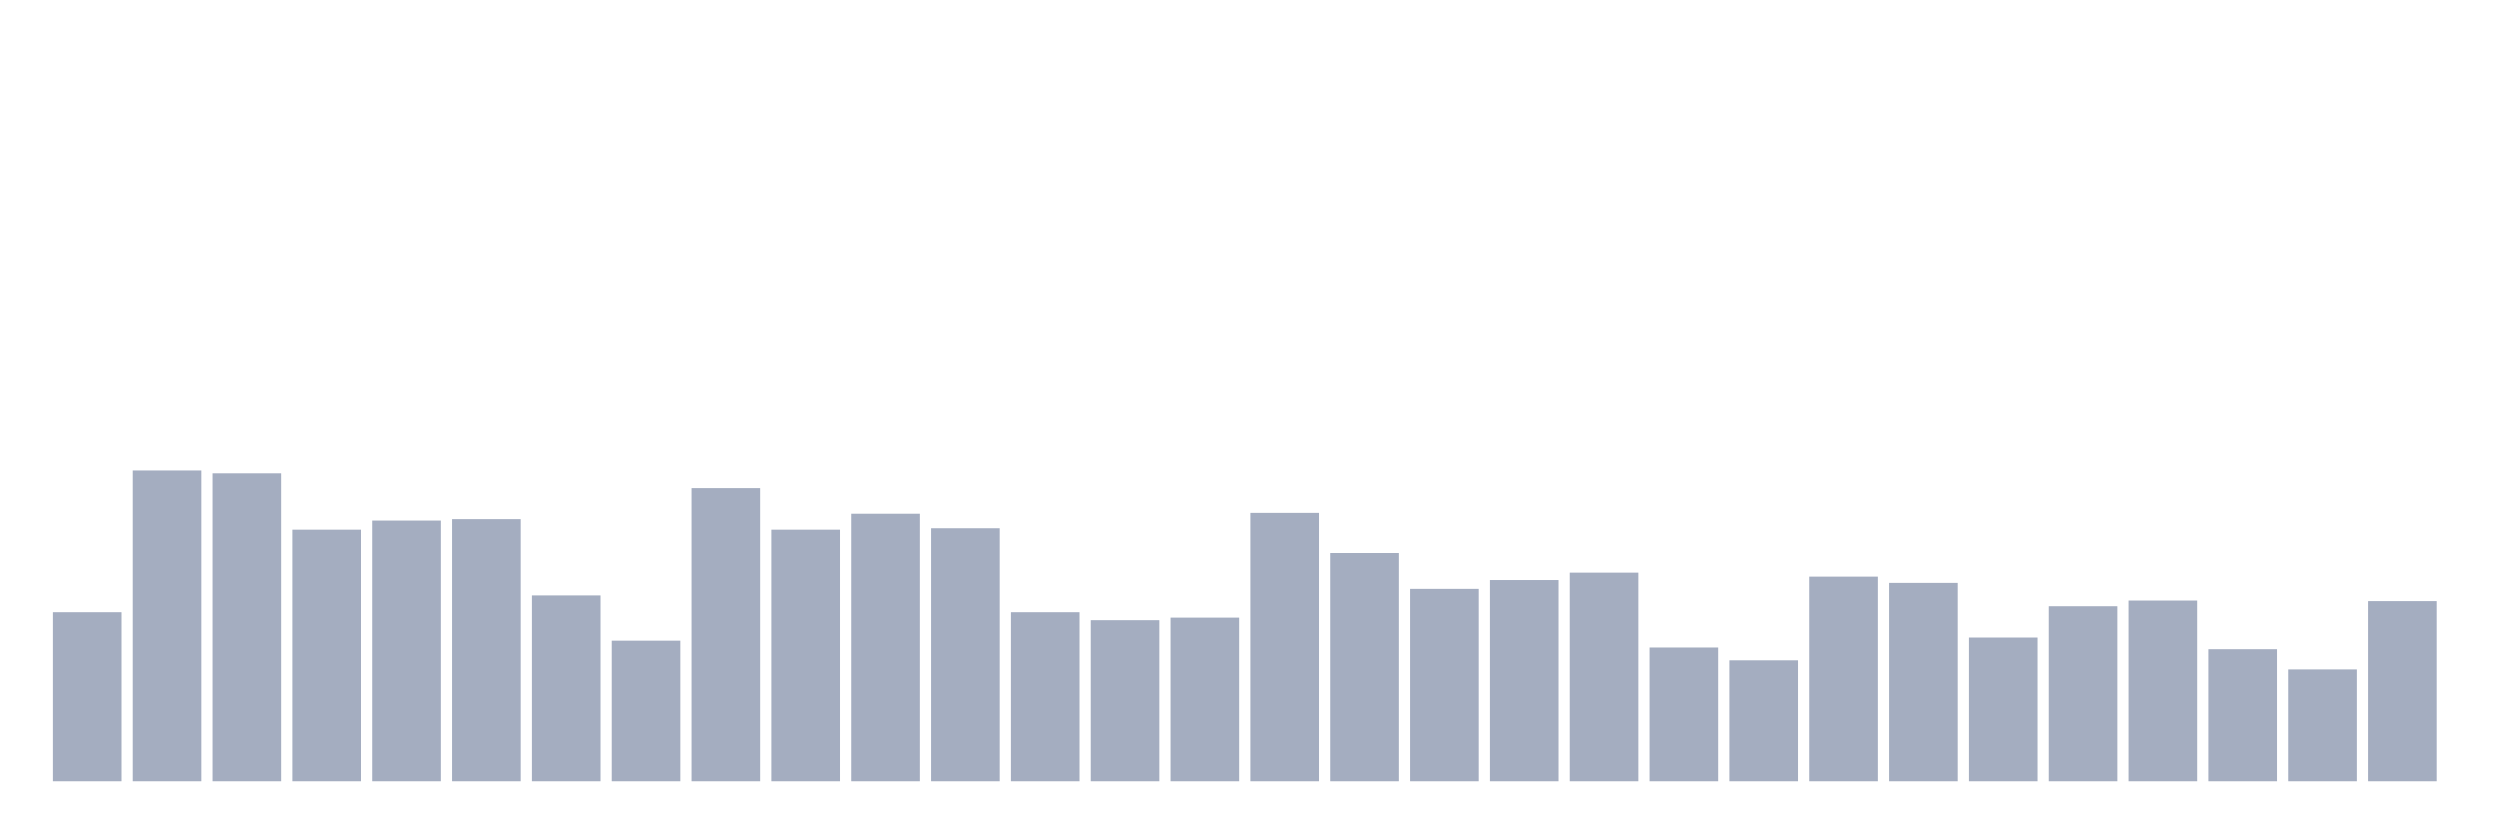
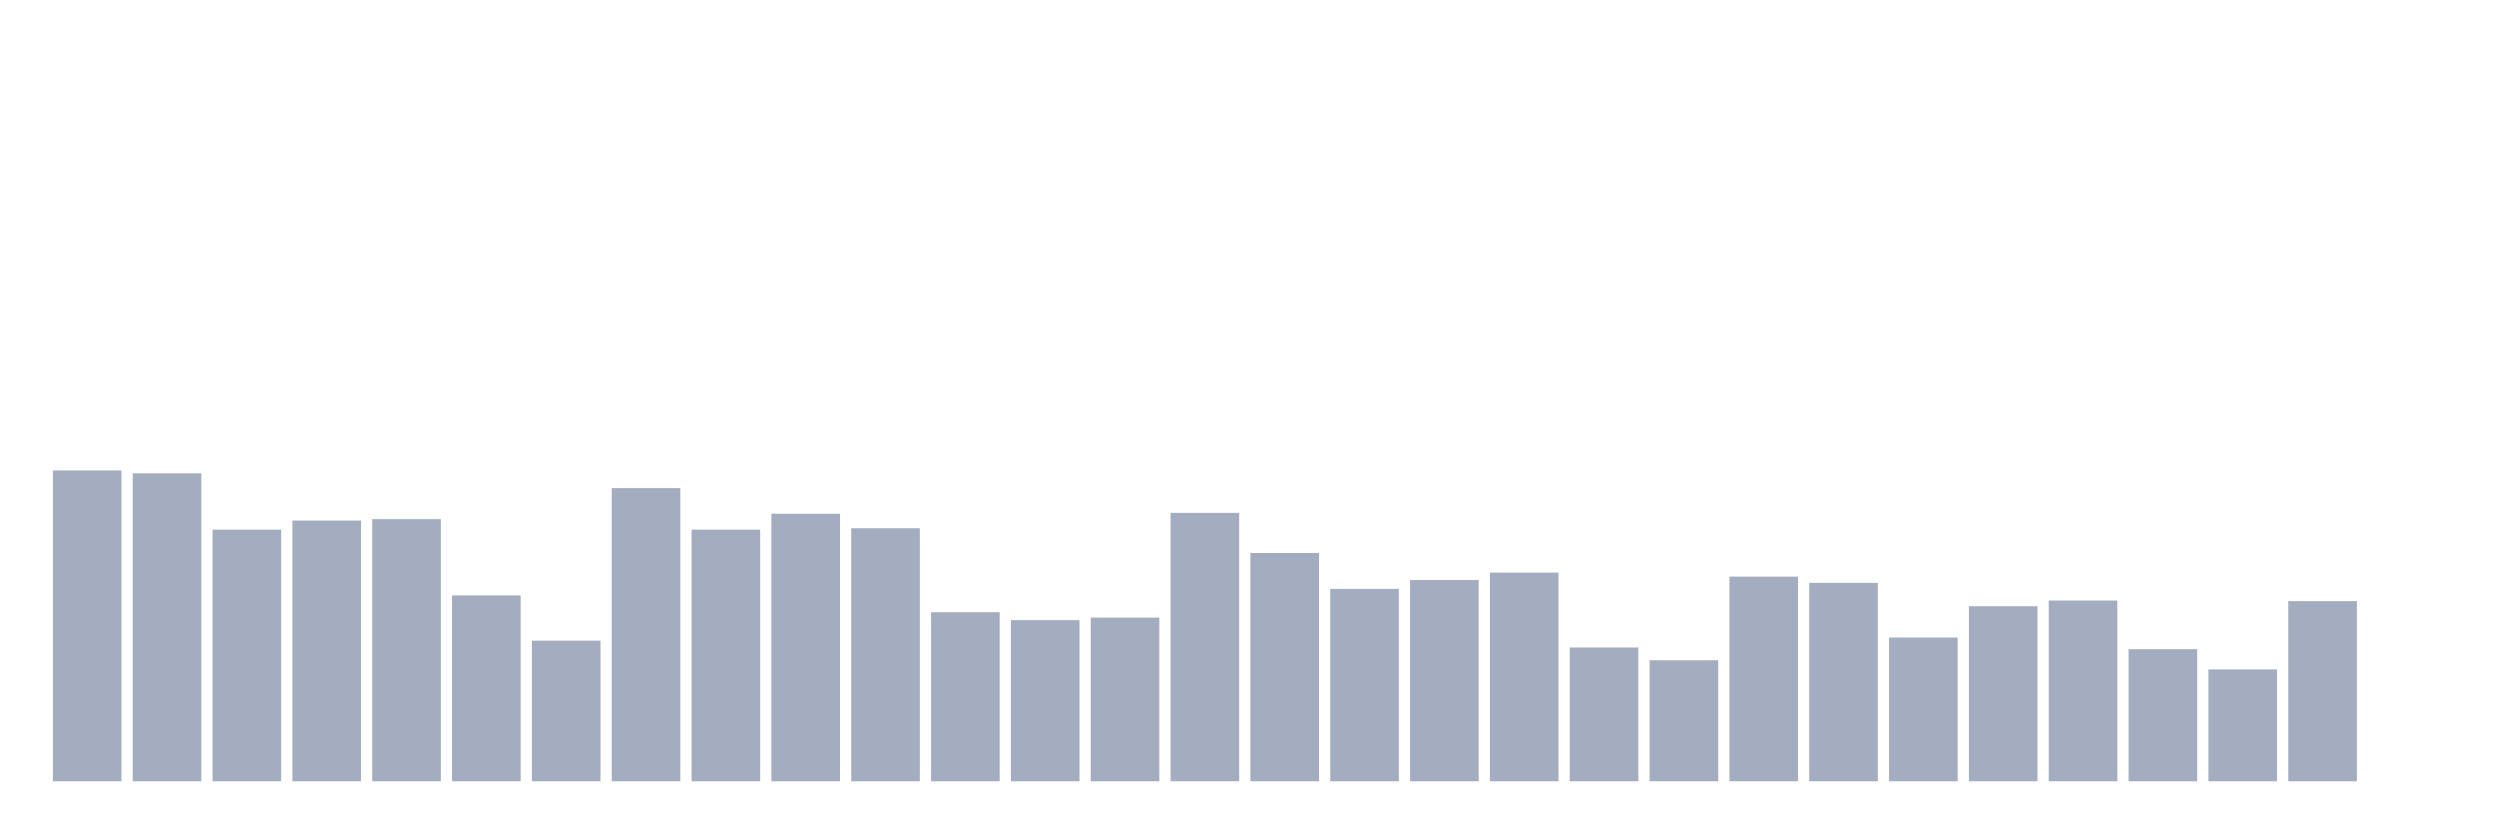
<svg xmlns="http://www.w3.org/2000/svg" viewBox="0 0 480 160">
  <g transform="translate(10,10)">
-     <rect class="bar" x="0.153" width="13.175" y="107.541" height="32.459" fill="rgb(164,173,192)" />
-     <rect class="bar" x="15.482" width="13.175" y="80.328" height="59.672" fill="rgb(164,173,192)" />
-     <rect class="bar" x="30.81" width="13.175" y="80.874" height="59.126" fill="rgb(164,173,192)" />
-     <rect class="bar" x="46.138" width="13.175" y="91.694" height="48.306" fill="rgb(164,173,192)" />
-     <rect class="bar" x="61.466" width="13.175" y="89.945" height="50.055" fill="rgb(164,173,192)" />
-     <rect class="bar" x="76.794" width="13.175" y="89.672" height="50.328" fill="rgb(164,173,192)" />
-     <rect class="bar" x="92.123" width="13.175" y="104.317" height="35.683" fill="rgb(164,173,192)" />
-     <rect class="bar" x="107.451" width="13.175" y="113.005" height="26.995" fill="rgb(164,173,192)" />
-     <rect class="bar" x="122.779" width="13.175" y="83.716" height="56.284" fill="rgb(164,173,192)" />
-     <rect class="bar" x="138.107" width="13.175" y="91.694" height="48.306" fill="rgb(164,173,192)" />
-     <rect class="bar" x="153.436" width="13.175" y="88.634" height="51.366" fill="rgb(164,173,192)" />
-     <rect class="bar" x="168.764" width="13.175" y="91.421" height="48.579" fill="rgb(164,173,192)" />
-     <rect class="bar" x="184.092" width="13.175" y="107.541" height="32.459" fill="rgb(164,173,192)" />
-     <rect class="bar" x="199.42" width="13.175" y="109.071" height="30.929" fill="rgb(164,173,192)" />
-     <rect class="bar" x="214.748" width="13.175" y="108.579" height="31.421" fill="rgb(164,173,192)" />
-     <rect class="bar" x="230.077" width="13.175" y="88.47" height="51.53" fill="rgb(164,173,192)" />
-     <rect class="bar" x="245.405" width="13.175" y="96.175" height="43.825" fill="rgb(164,173,192)" />
-     <rect class="bar" x="260.733" width="13.175" y="103.06" height="36.94" fill="rgb(164,173,192)" />
-     <rect class="bar" x="276.061" width="13.175" y="101.366" height="38.634" fill="rgb(164,173,192)" />
-     <rect class="bar" x="291.39" width="13.175" y="99.945" height="40.055" fill="rgb(164,173,192)" />
-     <rect class="bar" x="306.718" width="13.175" y="114.317" height="25.683" fill="rgb(164,173,192)" />
-     <rect class="bar" x="322.046" width="13.175" y="116.776" height="23.224" fill="rgb(164,173,192)" />
-     <rect class="bar" x="337.374" width="13.175" y="100.71" height="39.29" fill="rgb(164,173,192)" />
-     <rect class="bar" x="352.702" width="13.175" y="101.913" height="38.087" fill="rgb(164,173,192)" />
-     <rect class="bar" x="368.031" width="13.175" y="112.404" height="27.596" fill="rgb(164,173,192)" />
-     <rect class="bar" x="383.359" width="13.175" y="106.393" height="33.607" fill="rgb(164,173,192)" />
-     <rect class="bar" x="398.687" width="13.175" y="105.301" height="34.699" fill="rgb(164,173,192)" />
-     <rect class="bar" x="414.015" width="13.175" y="114.645" height="25.355" fill="rgb(164,173,192)" />
-     <rect class="bar" x="429.344" width="13.175" y="118.525" height="21.475" fill="rgb(164,173,192)" />
-     <rect class="bar" x="444.672" width="13.175" y="105.41" height="34.59" fill="rgb(164,173,192)" />
+     <rect class="bar" x="0.153" width="13.175" y="80.328" height="59.672" fill="rgb(164,173,192)" />
+     <rect class="bar" x="15.482" width="13.175" y="80.874" height="59.126" fill="rgb(164,173,192)" />
+     <rect class="bar" x="30.81" width="13.175" y="91.694" height="48.306" fill="rgb(164,173,192)" />
+     <rect class="bar" x="46.138" width="13.175" y="89.945" height="50.055" fill="rgb(164,173,192)" />
+     <rect class="bar" x="61.466" width="13.175" y="89.672" height="50.328" fill="rgb(164,173,192)" />
+     <rect class="bar" x="76.794" width="13.175" y="104.317" height="35.683" fill="rgb(164,173,192)" />
+     <rect class="bar" x="92.123" width="13.175" y="113.005" height="26.995" fill="rgb(164,173,192)" />
+     <rect class="bar" x="107.451" width="13.175" y="83.716" height="56.284" fill="rgb(164,173,192)" />
+     <rect class="bar" x="122.779" width="13.175" y="91.694" height="48.306" fill="rgb(164,173,192)" />
+     <rect class="bar" x="138.107" width="13.175" y="88.634" height="51.366" fill="rgb(164,173,192)" />
+     <rect class="bar" x="153.436" width="13.175" y="91.421" height="48.579" fill="rgb(164,173,192)" />
+     <rect class="bar" x="168.764" width="13.175" y="107.541" height="32.459" fill="rgb(164,173,192)" />
+     <rect class="bar" x="184.092" width="13.175" y="109.071" height="30.929" fill="rgb(164,173,192)" />
+     <rect class="bar" x="199.42" width="13.175" y="108.579" height="31.421" fill="rgb(164,173,192)" />
+     <rect class="bar" x="214.748" width="13.175" y="88.47" height="51.53" fill="rgb(164,173,192)" />
+     <rect class="bar" x="230.077" width="13.175" y="96.175" height="43.825" fill="rgb(164,173,192)" />
+     <rect class="bar" x="245.405" width="13.175" y="103.06" height="36.94" fill="rgb(164,173,192)" />
+     <rect class="bar" x="260.733" width="13.175" y="101.366" height="38.634" fill="rgb(164,173,192)" />
+     <rect class="bar" x="276.061" width="13.175" y="99.945" height="40.055" fill="rgb(164,173,192)" />
+     <rect class="bar" x="291.39" width="13.175" y="114.317" height="25.683" fill="rgb(164,173,192)" />
+     <rect class="bar" x="306.718" width="13.175" y="116.776" height="23.224" fill="rgb(164,173,192)" />
+     <rect class="bar" x="322.046" width="13.175" y="100.71" height="39.29" fill="rgb(164,173,192)" />
+     <rect class="bar" x="337.374" width="13.175" y="101.913" height="38.087" fill="rgb(164,173,192)" />
+     <rect class="bar" x="352.702" width="13.175" y="112.404" height="27.596" fill="rgb(164,173,192)" />
+     <rect class="bar" x="368.031" width="13.175" y="106.393" height="33.607" fill="rgb(164,173,192)" />
+     <rect class="bar" x="383.359" width="13.175" y="105.301" height="34.699" fill="rgb(164,173,192)" />
+     <rect class="bar" x="398.687" width="13.175" y="114.645" height="25.355" fill="rgb(164,173,192)" />
+     <rect class="bar" x="414.015" width="13.175" y="118.525" height="21.475" fill="rgb(164,173,192)" />
+     <rect class="bar" x="429.344" width="13.175" y="105.41" height="34.59" fill="rgb(164,173,192)" />
+     <rect class="bar" x="444.672" width="13.175" y="140" height="0" fill="rgb(164,173,192)" />
  </g>
</svg>
